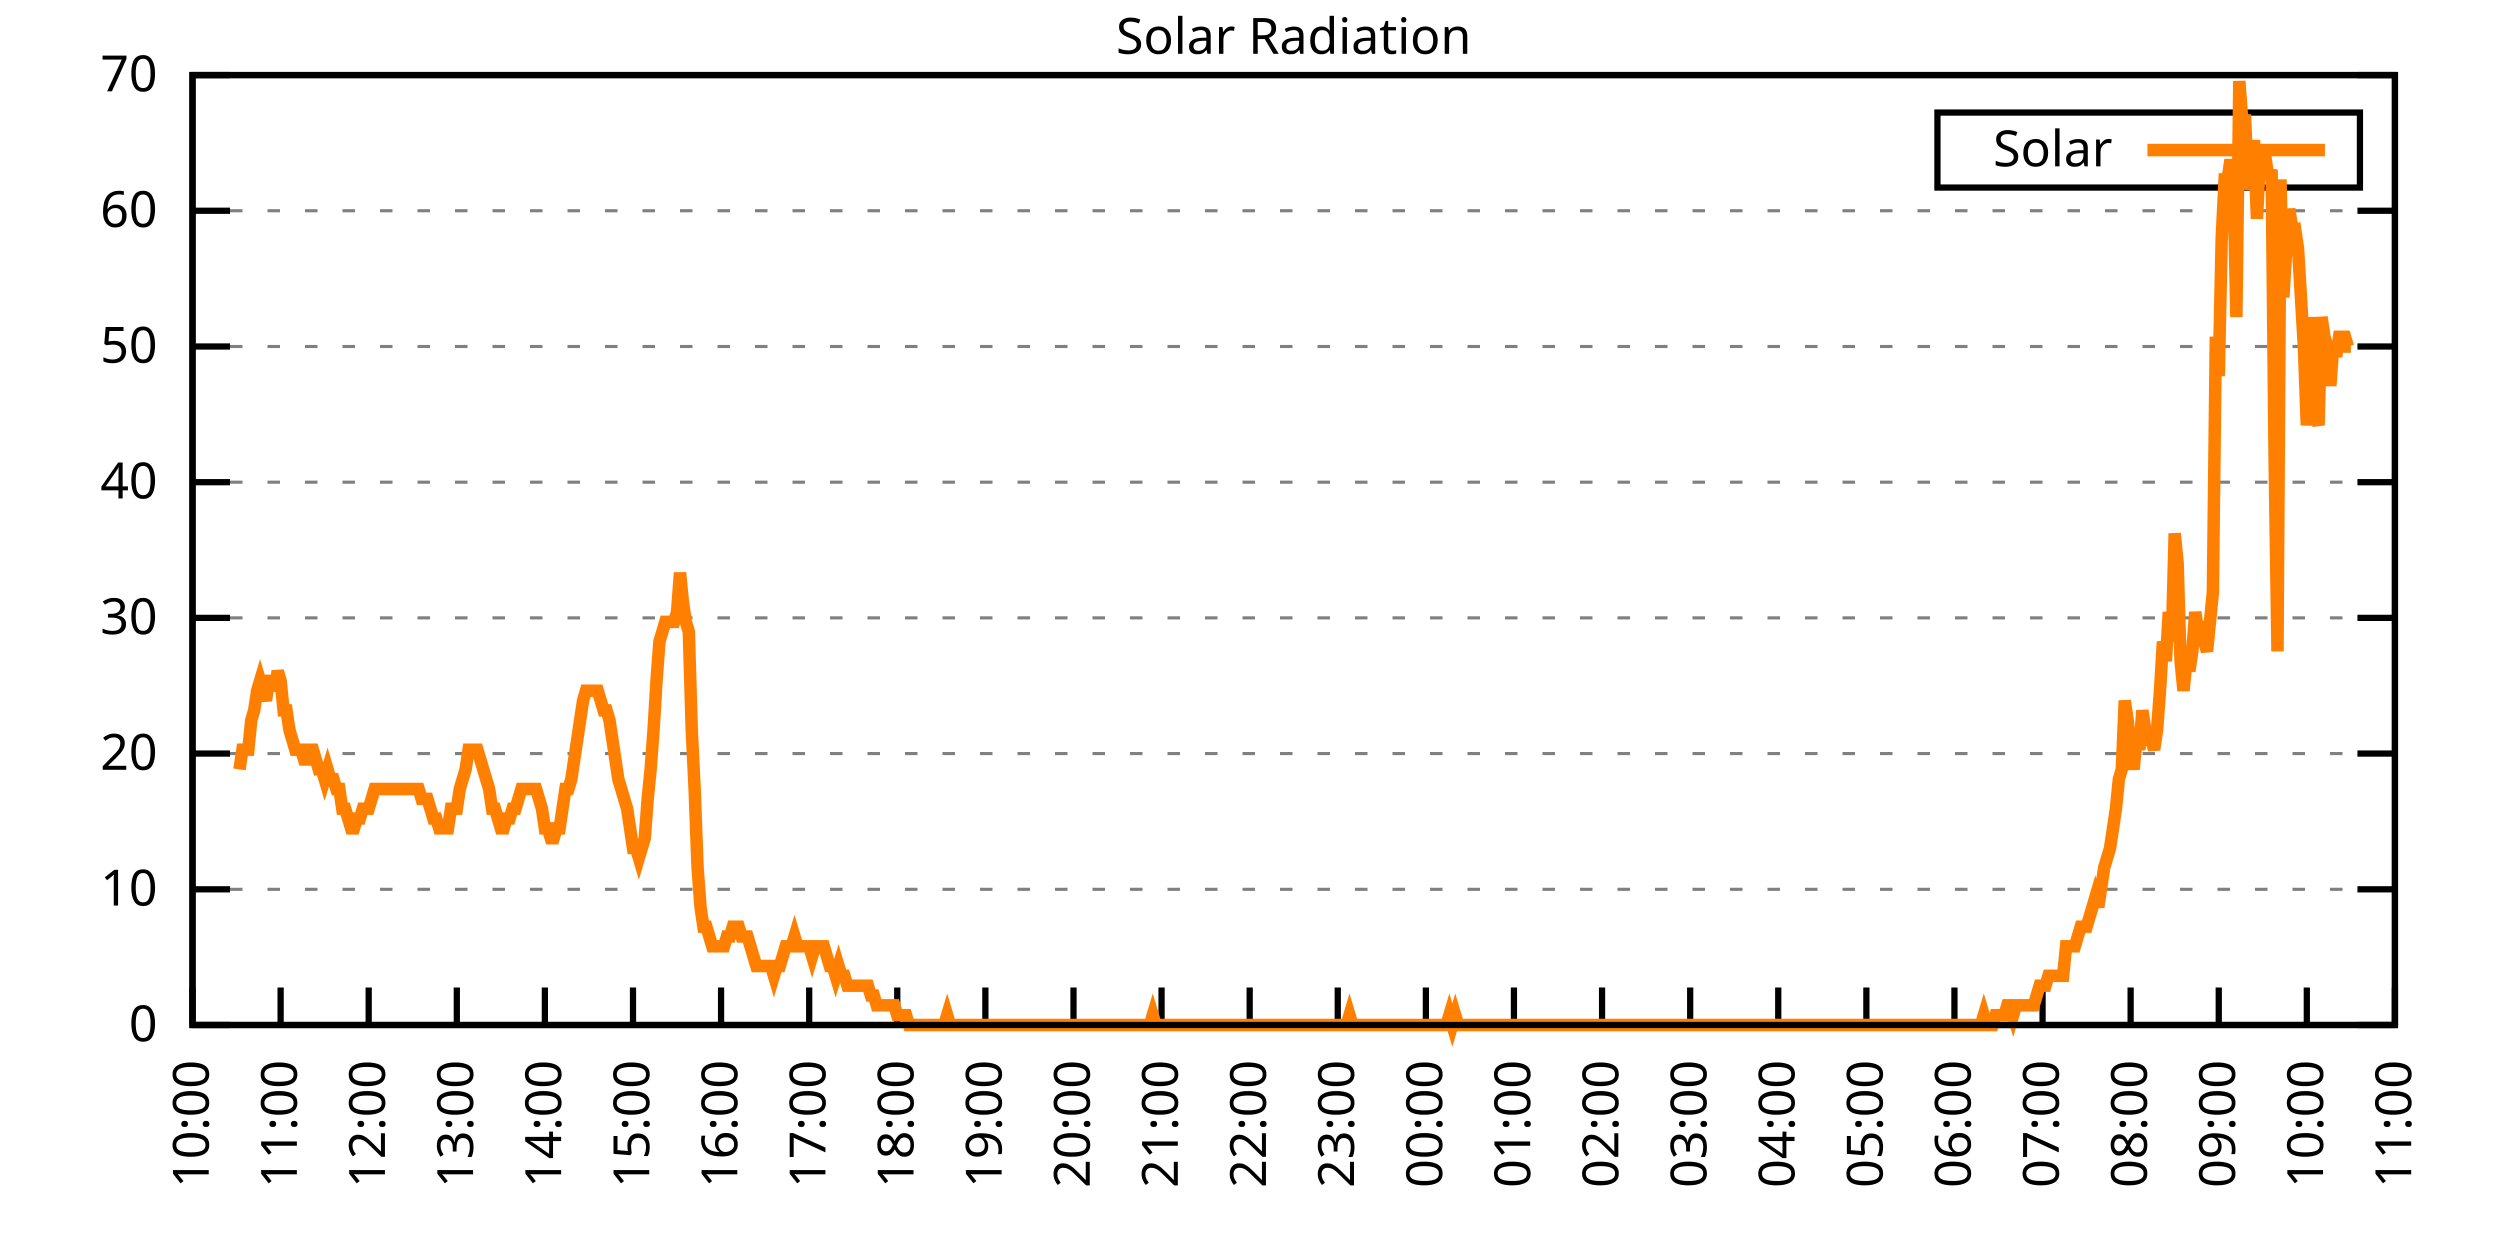
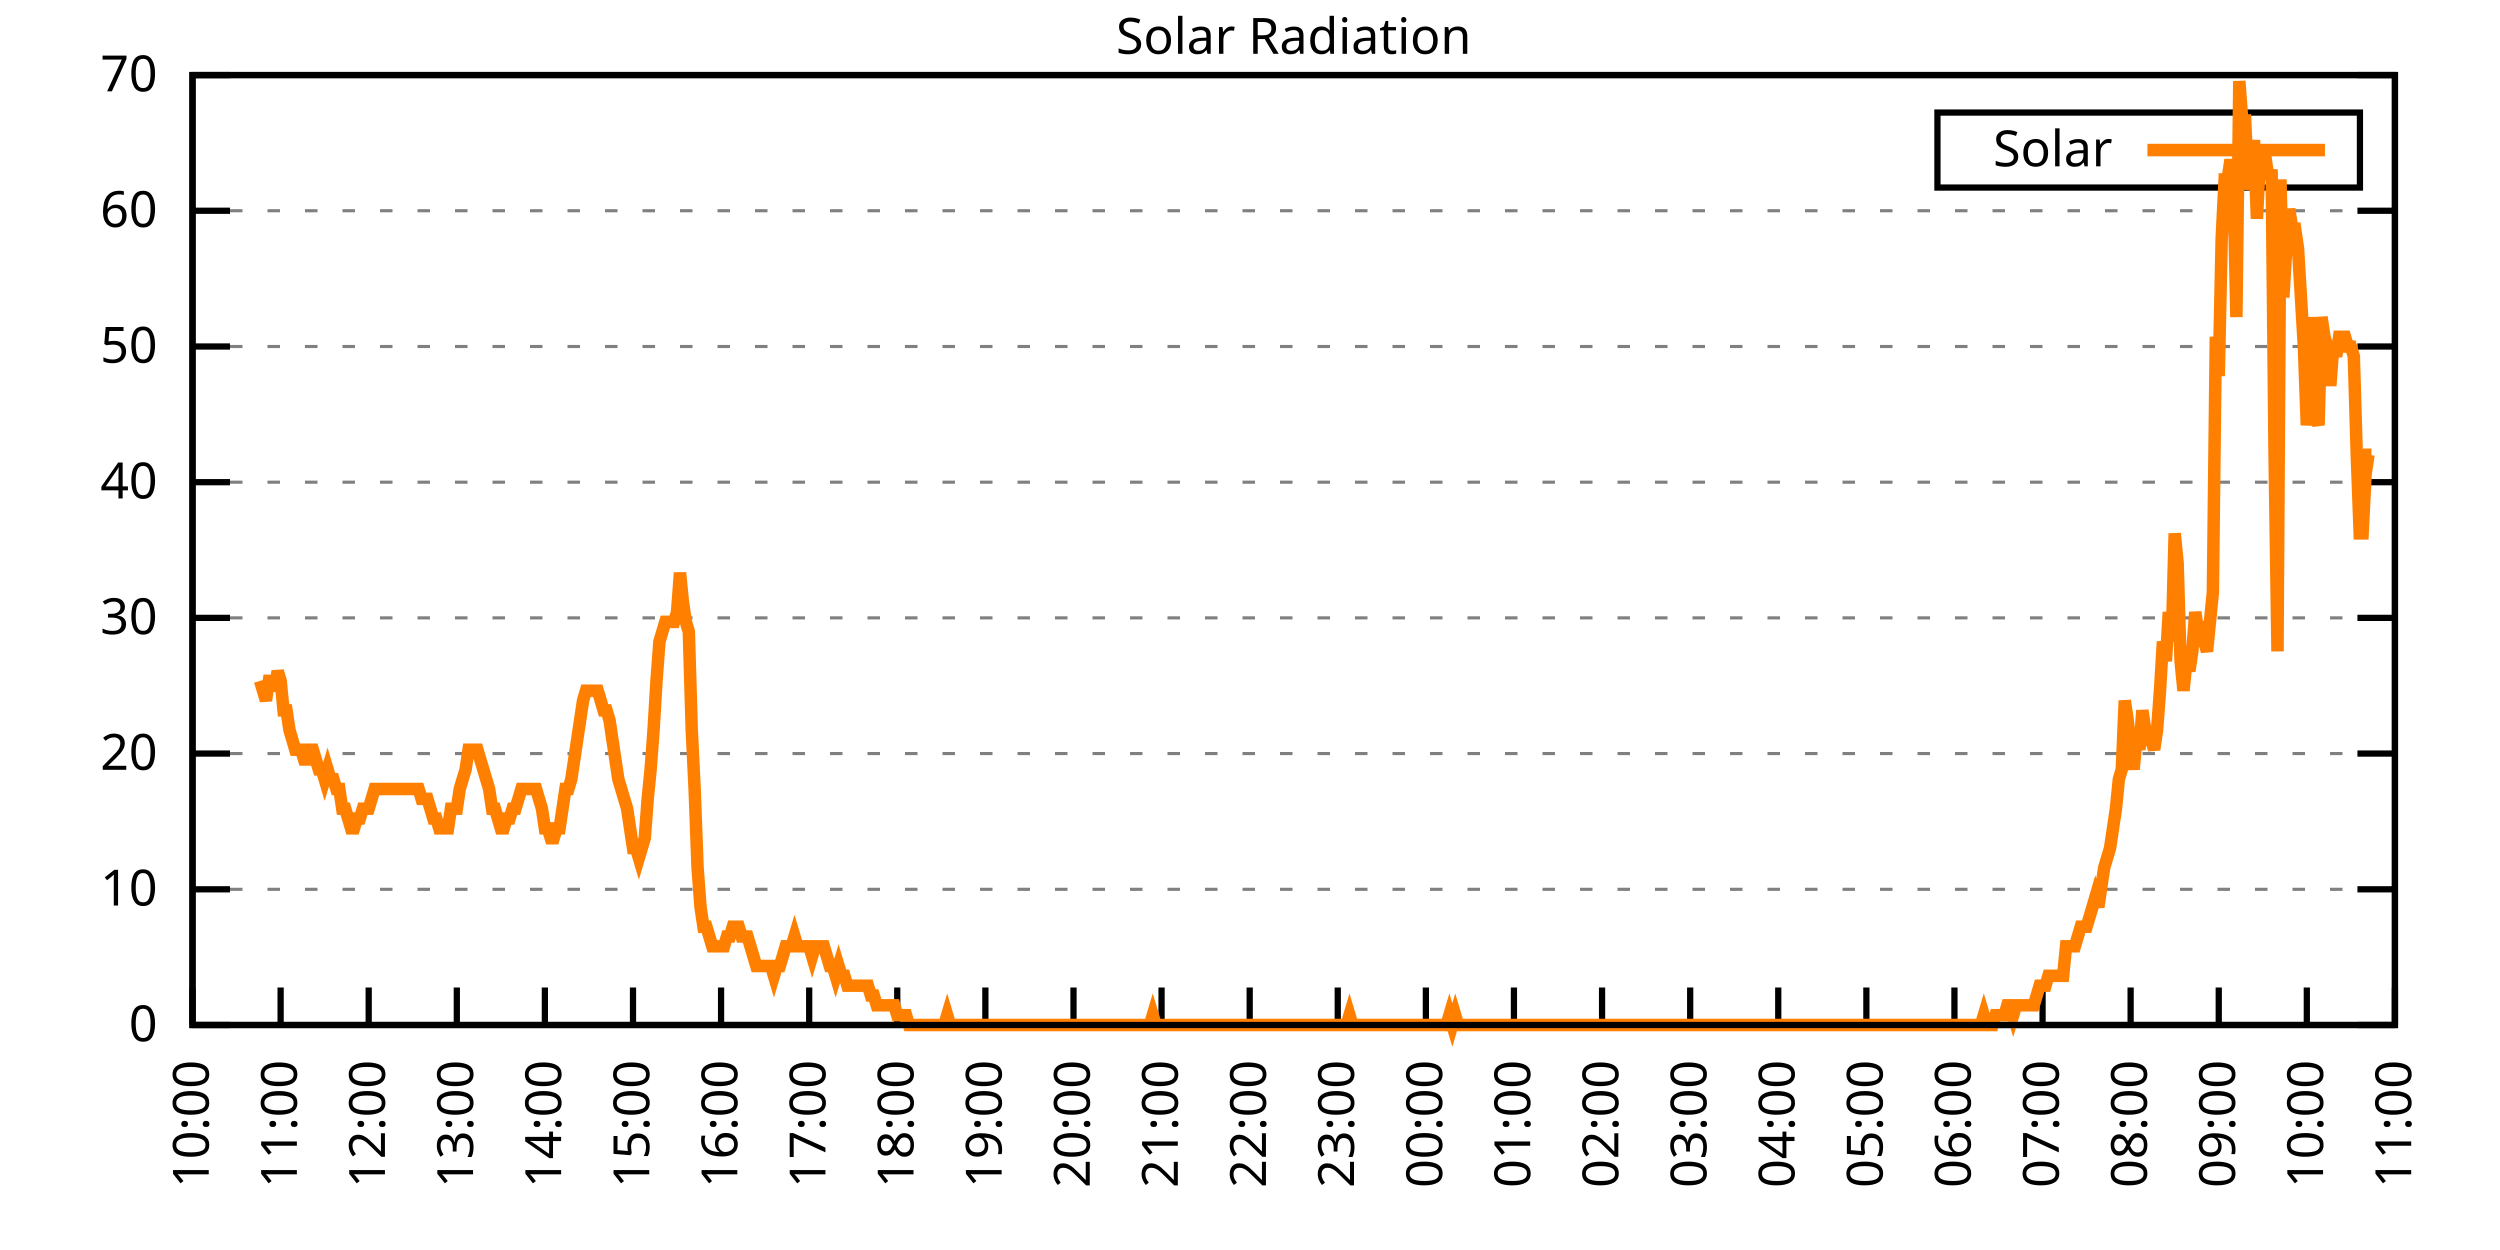
<svg xmlns="http://www.w3.org/2000/svg" xmlns:xlink="http://www.w3.org/1999/xlink" width="400" height="200" viewBox="0 0 400 200">
  <g id="gnuplot_canvas">
    <rect x="0" y="0" width="400" height="200" fill="none" />
    <defs>
      <circle id="gpDot" r="0.5" stroke-width="0.5" stroke="currentColor" />
      <path id="gpPt0" stroke-width="0.333" stroke="currentColor" d="M-1,0 h2 M0,-1 v2" />
      <path id="gpPt1" stroke-width="0.333" stroke="currentColor" d="M-1,-1 L1,1 M1,-1 L-1,1" />
      <path id="gpPt2" stroke-width="0.333" stroke="currentColor" d="M-1,0 L1,0 M0,-1 L0,1 M-1,-1 L1,1 M-1,1 L1,-1" />
      <rect id="gpPt3" stroke-width="0.333" stroke="currentColor" x="-1" y="-1" width="2" height="2" />
      <rect id="gpPt4" stroke-width="0.333" stroke="currentColor" fill="currentColor" x="-1" y="-1" width="2" height="2" />
      <circle id="gpPt5" stroke-width="0.333" stroke="currentColor" cx="0" cy="0" r="1" />
      <use xlink:href="#gpPt5" id="gpPt6" fill="currentColor" stroke="none" />
      <path id="gpPt7" stroke-width="0.333" stroke="currentColor" d="M0,-1.33 L-1.33,0.67 L1.33,0.67 z" />
      <use xlink:href="#gpPt7" id="gpPt8" fill="currentColor" stroke="none" />
      <use xlink:href="#gpPt7" id="gpPt9" stroke="currentColor" transform="rotate(180)" />
      <use xlink:href="#gpPt9" id="gpPt10" fill="currentColor" stroke="none" />
      <use xlink:href="#gpPt3" id="gpPt11" stroke="currentColor" transform="rotate(45)" />
      <use xlink:href="#gpPt11" id="gpPt12" fill="currentColor" stroke="none" />
      <path id="gpPt13" stroke-width="0.333" stroke="currentColor" d="M0,1.330 L1.265,0.411 L0.782,-1.067 L-0.782,-1.076 L-1.265,0.411 z" />
      <use xlink:href="#gpPt13" id="gpPt14" fill="currentColor" stroke="none" />
      <filter id="textbox" filterUnits="objectBoundingBox" x="0" y="0" height="1" width="1">
        <feFlood flood-color="white" flood-opacity="1" result="bgnd" />
        <feComposite in="SourceGraphic" in2="bgnd" operator="atop" />
      </filter>
      <filter id="greybox" filterUnits="objectBoundingBox" x="0" y="0" height="1" width="1">
        <feFlood flood-color="lightgrey" flood-opacity="1" result="grey" />
        <feComposite in="SourceGraphic" in2="grey" operator="atop" />
      </filter>
    </defs>
    <g fill="none" color="white" stroke="currentColor" stroke-width="1.00" stroke-linecap="butt" stroke-linejoin="miter">
</g>
    <g fill="none" color="black" stroke="currentColor" stroke-width="1.00" stroke-linecap="butt" stroke-linejoin="miter">
      <g stroke="none" shape-rendering="crispEdges">
        <polygon fill="rgb(255, 255, 255)" points="30.80,164.00 383.18,164.00 383.18,12.02 30.80,12.02 " />
      </g>
    </g>
    <g fill="none" color="black" stroke="currentColor" stroke-width="1.00" stroke-linecap="butt" stroke-linejoin="miter">
</g>
    <g fill="none" color="black" stroke="black" stroke-width="0.50" stroke-linecap="butt" stroke-linejoin="miter">
</g>
    <g fill="none" color="gray" stroke="currentColor" stroke-width="0.50" stroke-linecap="butt" stroke-linejoin="miter">
      <path stroke="gray" stroke-dasharray="2,4" class="gridline" d="M30.80,164.00 L383.19,164.00  " />
    </g>
    <g fill="none" color="gray" stroke="gray" stroke-width="1.00" stroke-linecap="butt" stroke-linejoin="miter">
</g>
    <g fill="none" color="black" stroke="currentColor" stroke-width="1.00" stroke-linecap="butt" stroke-linejoin="miter">
      <path stroke="black" d="M30.80,164.00 L36.80,164.00 M383.19,164.00 L377.19,164.00  " />
      <g transform="translate(25.20,166.60)" stroke="none" fill="black" font-family="Sans" font-size="8.00" text-anchor="end">
        <text>
          <tspan font-family="Sans"> 0</tspan>
        </text>
      </g>
    </g>
    <g fill="none" color="black" stroke="currentColor" stroke-width="1.00" stroke-linecap="butt" stroke-linejoin="miter">
</g>
    <g fill="none" color="black" stroke="black" stroke-width="0.50" stroke-linecap="butt" stroke-linejoin="miter">
</g>
    <g fill="none" color="gray" stroke="currentColor" stroke-width="0.50" stroke-linecap="butt" stroke-linejoin="miter">
      <path stroke="gray" stroke-dasharray="2,4" class="gridline" d="M30.80,142.29 L383.19,142.29  " />
    </g>
    <g fill="none" color="gray" stroke="gray" stroke-width="1.00" stroke-linecap="butt" stroke-linejoin="miter">
</g>
    <g fill="none" color="black" stroke="currentColor" stroke-width="1.00" stroke-linecap="butt" stroke-linejoin="miter">
      <path stroke="black" d="M30.80,142.29 L36.80,142.29 M383.19,142.29 L377.19,142.29  " />
      <g transform="translate(25.20,144.89)" stroke="none" fill="black" font-family="Sans" font-size="8.00" text-anchor="end">
        <text>
          <tspan font-family="Sans"> 10</tspan>
        </text>
      </g>
    </g>
    <g fill="none" color="black" stroke="currentColor" stroke-width="1.00" stroke-linecap="butt" stroke-linejoin="miter">
</g>
    <g fill="none" color="black" stroke="black" stroke-width="0.50" stroke-linecap="butt" stroke-linejoin="miter">
</g>
    <g fill="none" color="gray" stroke="currentColor" stroke-width="0.50" stroke-linecap="butt" stroke-linejoin="miter">
      <path stroke="gray" stroke-dasharray="2,4" class="gridline" d="M30.80,120.57 L383.19,120.57  " />
    </g>
    <g fill="none" color="gray" stroke="gray" stroke-width="1.00" stroke-linecap="butt" stroke-linejoin="miter">
</g>
    <g fill="none" color="black" stroke="currentColor" stroke-width="1.00" stroke-linecap="butt" stroke-linejoin="miter">
      <path stroke="black" d="M30.80,120.57 L36.80,120.57 M383.19,120.57 L377.19,120.57  " />
      <g transform="translate(25.20,123.17)" stroke="none" fill="black" font-family="Sans" font-size="8.00" text-anchor="end">
        <text>
          <tspan font-family="Sans"> 20</tspan>
        </text>
      </g>
    </g>
    <g fill="none" color="black" stroke="currentColor" stroke-width="1.00" stroke-linecap="butt" stroke-linejoin="miter">
</g>
    <g fill="none" color="black" stroke="black" stroke-width="0.50" stroke-linecap="butt" stroke-linejoin="miter">
</g>
    <g fill="none" color="gray" stroke="currentColor" stroke-width="0.50" stroke-linecap="butt" stroke-linejoin="miter">
      <path stroke="gray" stroke-dasharray="2,4" class="gridline" d="M30.80,98.86 L383.19,98.86  " />
    </g>
    <g fill="none" color="gray" stroke="gray" stroke-width="1.00" stroke-linecap="butt" stroke-linejoin="miter">
</g>
    <g fill="none" color="black" stroke="currentColor" stroke-width="1.00" stroke-linecap="butt" stroke-linejoin="miter">
      <path stroke="black" d="M30.80,98.86 L36.80,98.86 M383.19,98.86 L377.19,98.86  " />
      <g transform="translate(25.20,101.46)" stroke="none" fill="black" font-family="Sans" font-size="8.00" text-anchor="end">
        <text>
          <tspan font-family="Sans"> 30</tspan>
        </text>
      </g>
    </g>
    <g fill="none" color="black" stroke="currentColor" stroke-width="1.00" stroke-linecap="butt" stroke-linejoin="miter">
</g>
    <g fill="none" color="black" stroke="black" stroke-width="0.50" stroke-linecap="butt" stroke-linejoin="miter">
</g>
    <g fill="none" color="gray" stroke="currentColor" stroke-width="0.50" stroke-linecap="butt" stroke-linejoin="miter">
      <path stroke="gray" stroke-dasharray="2,4" class="gridline" d="M30.80,77.15 L383.19,77.15  " />
    </g>
    <g fill="none" color="gray" stroke="gray" stroke-width="1.00" stroke-linecap="butt" stroke-linejoin="miter">
</g>
    <g fill="none" color="black" stroke="currentColor" stroke-width="1.00" stroke-linecap="butt" stroke-linejoin="miter">
      <path stroke="black" d="M30.80,77.15 L36.80,77.15 M383.19,77.15 L377.19,77.15  " />
      <g transform="translate(25.20,79.75)" stroke="none" fill="black" font-family="Sans" font-size="8.00" text-anchor="end">
        <text>
          <tspan font-family="Sans"> 40</tspan>
        </text>
      </g>
    </g>
    <g fill="none" color="black" stroke="currentColor" stroke-width="1.00" stroke-linecap="butt" stroke-linejoin="miter">
</g>
    <g fill="none" color="black" stroke="black" stroke-width="0.50" stroke-linecap="butt" stroke-linejoin="miter">
</g>
    <g fill="none" color="gray" stroke="currentColor" stroke-width="0.50" stroke-linecap="butt" stroke-linejoin="miter">
      <path stroke="gray" stroke-dasharray="2,4" class="gridline" d="M30.80,55.44 L383.19,55.44  " />
    </g>
    <g fill="none" color="gray" stroke="gray" stroke-width="1.00" stroke-linecap="butt" stroke-linejoin="miter">
</g>
    <g fill="none" color="black" stroke="currentColor" stroke-width="1.00" stroke-linecap="butt" stroke-linejoin="miter">
      <path stroke="black" d="M30.80,55.44 L36.80,55.44 M383.19,55.44 L377.19,55.44  " />
      <g transform="translate(25.20,58.04)" stroke="none" fill="black" font-family="Sans" font-size="8.00" text-anchor="end">
        <text>
          <tspan font-family="Sans"> 50</tspan>
        </text>
      </g>
    </g>
    <g fill="none" color="black" stroke="currentColor" stroke-width="1.00" stroke-linecap="butt" stroke-linejoin="miter">
</g>
    <g fill="none" color="black" stroke="black" stroke-width="0.50" stroke-linecap="butt" stroke-linejoin="miter">
</g>
    <g fill="none" color="gray" stroke="currentColor" stroke-width="0.50" stroke-linecap="butt" stroke-linejoin="miter">
      <path stroke="gray" stroke-dasharray="2,4" class="gridline" d="M30.80,33.72 L383.19,33.72  " />
    </g>
    <g fill="none" color="gray" stroke="gray" stroke-width="1.00" stroke-linecap="butt" stroke-linejoin="miter">
</g>
    <g fill="none" color="black" stroke="currentColor" stroke-width="1.00" stroke-linecap="butt" stroke-linejoin="miter">
      <path stroke="black" d="M30.80,33.72 L36.80,33.72 M383.19,33.72 L377.19,33.72  " />
      <g transform="translate(25.20,36.32)" stroke="none" fill="black" font-family="Sans" font-size="8.00" text-anchor="end">
        <text>
          <tspan font-family="Sans"> 60</tspan>
        </text>
      </g>
    </g>
    <g fill="none" color="black" stroke="currentColor" stroke-width="1.00" stroke-linecap="butt" stroke-linejoin="miter">
</g>
    <g fill="none" color="black" stroke="black" stroke-width="0.50" stroke-linecap="butt" stroke-linejoin="miter">
</g>
    <g fill="none" color="gray" stroke="currentColor" stroke-width="0.50" stroke-linecap="butt" stroke-linejoin="miter">
      <path stroke="gray" stroke-dasharray="2,4" class="gridline" d="M30.80,12.01 L383.19,12.01  " />
    </g>
    <g fill="none" color="gray" stroke="gray" stroke-width="1.00" stroke-linecap="butt" stroke-linejoin="miter">
</g>
    <g fill="none" color="black" stroke="currentColor" stroke-width="1.00" stroke-linecap="butt" stroke-linejoin="miter">
      <path stroke="black" d="M30.80,12.01 L36.80,12.01 M383.19,12.01 L377.19,12.01  " />
      <g transform="translate(25.20,14.61)" stroke="none" fill="black" font-family="Sans" font-size="8.00" text-anchor="end">
        <text>
          <tspan font-family="Sans"> 70</tspan>
        </text>
      </g>
    </g>
    <g fill="none" color="black" stroke="currentColor" stroke-width="1.00" stroke-linecap="butt" stroke-linejoin="miter">
      <path stroke="black" d="M30.80,164.00 L30.80,158.00  " />
      <g transform="translate(33.40,169.60) rotate(270.00)" stroke="none" fill="black" font-family="Sans" font-size="8.00" text-anchor="end">
        <text>
          <tspan font-family="Sans">10:00</tspan>
        </text>
      </g>
    </g>
    <g fill="none" color="black" stroke="currentColor" stroke-width="1.00" stroke-linecap="butt" stroke-linejoin="miter">
      <path stroke="black" d="M44.90,164.00 L44.90,158.00  " />
      <g transform="translate(47.50,169.60) rotate(270.00)" stroke="none" fill="black" font-family="Sans" font-size="8.00" text-anchor="end">
        <text>
          <tspan font-family="Sans">11:00</tspan>
        </text>
      </g>
    </g>
    <g fill="none" color="black" stroke="currentColor" stroke-width="1.00" stroke-linecap="butt" stroke-linejoin="miter">
      <path stroke="black" d="M58.99,164.00 L58.99,158.00  " />
      <g transform="translate(61.59,169.60) rotate(270.00)" stroke="none" fill="black" font-family="Sans" font-size="8.00" text-anchor="end">
        <text>
          <tspan font-family="Sans">12:00</tspan>
        </text>
      </g>
    </g>
    <g fill="none" color="black" stroke="currentColor" stroke-width="1.00" stroke-linecap="butt" stroke-linejoin="miter">
      <path stroke="black" d="M73.09,164.00 L73.09,158.00  " />
      <g transform="translate(75.69,169.60) rotate(270.00)" stroke="none" fill="black" font-family="Sans" font-size="8.00" text-anchor="end">
        <text>
          <tspan font-family="Sans">13:00</tspan>
        </text>
      </g>
    </g>
    <g fill="none" color="black" stroke="currentColor" stroke-width="1.00" stroke-linecap="butt" stroke-linejoin="miter">
      <path stroke="black" d="M87.18,164.00 L87.18,158.00  " />
      <g transform="translate(89.78,169.60) rotate(270.00)" stroke="none" fill="black" font-family="Sans" font-size="8.00" text-anchor="end">
        <text>
          <tspan font-family="Sans">14:00</tspan>
        </text>
      </g>
    </g>
    <g fill="none" color="black" stroke="currentColor" stroke-width="1.00" stroke-linecap="butt" stroke-linejoin="miter">
      <path stroke="black" d="M101.28,164.00 L101.28,158.00  " />
      <g transform="translate(103.88,169.60) rotate(270.00)" stroke="none" fill="black" font-family="Sans" font-size="8.00" text-anchor="end">
        <text>
          <tspan font-family="Sans">15:00</tspan>
        </text>
      </g>
    </g>
    <g fill="none" color="black" stroke="currentColor" stroke-width="1.00" stroke-linecap="butt" stroke-linejoin="miter">
      <path stroke="black" d="M115.37,164.00 L115.37,158.00  " />
      <g transform="translate(117.97,169.60) rotate(270.00)" stroke="none" fill="black" font-family="Sans" font-size="8.00" text-anchor="end">
        <text>
          <tspan font-family="Sans">16:00</tspan>
        </text>
      </g>
    </g>
    <g fill="none" color="black" stroke="currentColor" stroke-width="1.00" stroke-linecap="butt" stroke-linejoin="miter">
      <path stroke="black" d="M129.47,164.00 L129.47,158.00  " />
      <g transform="translate(132.07,169.60) rotate(270.00)" stroke="none" fill="black" font-family="Sans" font-size="8.00" text-anchor="end">
        <text>
          <tspan font-family="Sans">17:00</tspan>
        </text>
      </g>
    </g>
    <g fill="none" color="black" stroke="currentColor" stroke-width="1.00" stroke-linecap="butt" stroke-linejoin="miter">
      <path stroke="black" d="M143.56,164.00 L143.56,158.00  " />
      <g transform="translate(146.16,169.60) rotate(270.00)" stroke="none" fill="black" font-family="Sans" font-size="8.00" text-anchor="end">
        <text>
          <tspan font-family="Sans">18:00</tspan>
        </text>
      </g>
    </g>
    <g fill="none" color="black" stroke="currentColor" stroke-width="1.00" stroke-linecap="butt" stroke-linejoin="miter">
      <path stroke="black" d="M157.66,164.00 L157.66,158.00  " />
      <g transform="translate(160.26,169.60) rotate(270.00)" stroke="none" fill="black" font-family="Sans" font-size="8.00" text-anchor="end">
        <text>
          <tspan font-family="Sans">19:00</tspan>
        </text>
      </g>
    </g>
    <g fill="none" color="black" stroke="currentColor" stroke-width="1.00" stroke-linecap="butt" stroke-linejoin="miter">
      <path stroke="black" d="M171.76,164.00 L171.76,158.00  " />
      <g transform="translate(174.36,169.60) rotate(270.00)" stroke="none" fill="black" font-family="Sans" font-size="8.00" text-anchor="end">
        <text>
          <tspan font-family="Sans">20:00</tspan>
        </text>
      </g>
    </g>
    <g fill="none" color="black" stroke="currentColor" stroke-width="1.00" stroke-linecap="butt" stroke-linejoin="miter">
      <path stroke="black" d="M185.85,164.00 L185.85,158.00  " />
      <g transform="translate(188.45,169.60) rotate(270.00)" stroke="none" fill="black" font-family="Sans" font-size="8.00" text-anchor="end">
        <text>
          <tspan font-family="Sans">21:00</tspan>
        </text>
      </g>
    </g>
    <g fill="none" color="black" stroke="currentColor" stroke-width="1.00" stroke-linecap="butt" stroke-linejoin="miter">
      <path stroke="black" d="M199.95,164.00 L199.95,158.00  " />
      <g transform="translate(202.55,169.60) rotate(270.00)" stroke="none" fill="black" font-family="Sans" font-size="8.00" text-anchor="end">
        <text>
          <tspan font-family="Sans">22:00</tspan>
        </text>
      </g>
    </g>
    <g fill="none" color="black" stroke="currentColor" stroke-width="1.00" stroke-linecap="butt" stroke-linejoin="miter">
      <path stroke="black" d="M214.04,164.00 L214.04,158.00  " />
      <g transform="translate(216.64,169.60) rotate(270.00)" stroke="none" fill="black" font-family="Sans" font-size="8.00" text-anchor="end">
        <text>
          <tspan font-family="Sans">23:00</tspan>
        </text>
      </g>
    </g>
    <g fill="none" color="black" stroke="currentColor" stroke-width="1.00" stroke-linecap="butt" stroke-linejoin="miter">
      <path stroke="black" d="M228.14,164.00 L228.14,158.00  " />
      <g transform="translate(230.74,169.60) rotate(270.00)" stroke="none" fill="black" font-family="Sans" font-size="8.00" text-anchor="end">
        <text>
          <tspan font-family="Sans">00:00</tspan>
        </text>
      </g>
    </g>
    <g fill="none" color="black" stroke="currentColor" stroke-width="1.00" stroke-linecap="butt" stroke-linejoin="miter">
      <path stroke="black" d="M242.23,164.00 L242.23,158.00  " />
      <g transform="translate(244.83,169.60) rotate(270.00)" stroke="none" fill="black" font-family="Sans" font-size="8.00" text-anchor="end">
        <text>
          <tspan font-family="Sans">01:00</tspan>
        </text>
      </g>
    </g>
    <g fill="none" color="black" stroke="currentColor" stroke-width="1.00" stroke-linecap="butt" stroke-linejoin="miter">
      <path stroke="black" d="M256.33,164.00 L256.33,158.00  " />
      <g transform="translate(258.93,169.60) rotate(270.00)" stroke="none" fill="black" font-family="Sans" font-size="8.00" text-anchor="end">
        <text>
          <tspan font-family="Sans">02:00</tspan>
        </text>
      </g>
    </g>
    <g fill="none" color="black" stroke="currentColor" stroke-width="1.00" stroke-linecap="butt" stroke-linejoin="miter">
      <path stroke="black" d="M270.43,164.00 L270.43,158.00  " />
      <g transform="translate(273.03,169.60) rotate(270.00)" stroke="none" fill="black" font-family="Sans" font-size="8.00" text-anchor="end">
        <text>
          <tspan font-family="Sans">03:00</tspan>
        </text>
      </g>
    </g>
    <g fill="none" color="black" stroke="currentColor" stroke-width="1.00" stroke-linecap="butt" stroke-linejoin="miter">
      <path stroke="black" d="M284.52,164.00 L284.52,158.00  " />
      <g transform="translate(287.12,169.60) rotate(270.00)" stroke="none" fill="black" font-family="Sans" font-size="8.00" text-anchor="end">
        <text>
          <tspan font-family="Sans">04:00</tspan>
        </text>
      </g>
    </g>
    <g fill="none" color="black" stroke="currentColor" stroke-width="1.00" stroke-linecap="butt" stroke-linejoin="miter">
      <path stroke="black" d="M298.62,164.00 L298.62,158.00  " />
      <g transform="translate(301.22,169.60) rotate(270.00)" stroke="none" fill="black" font-family="Sans" font-size="8.00" text-anchor="end">
        <text>
          <tspan font-family="Sans">05:00</tspan>
        </text>
      </g>
    </g>
    <g fill="none" color="black" stroke="currentColor" stroke-width="1.00" stroke-linecap="butt" stroke-linejoin="miter">
      <path stroke="black" d="M312.71,164.00 L312.71,158.00  " />
      <g transform="translate(315.31,169.60) rotate(270.00)" stroke="none" fill="black" font-family="Sans" font-size="8.00" text-anchor="end">
        <text>
          <tspan font-family="Sans">06:00</tspan>
        </text>
      </g>
    </g>
    <g fill="none" color="black" stroke="currentColor" stroke-width="1.00" stroke-linecap="butt" stroke-linejoin="miter">
      <path stroke="black" d="M326.81,164.00 L326.81,158.00  " />
      <g transform="translate(329.41,169.60) rotate(270.00)" stroke="none" fill="black" font-family="Sans" font-size="8.00" text-anchor="end">
        <text>
          <tspan font-family="Sans">07:00</tspan>
        </text>
      </g>
    </g>
    <g fill="none" color="black" stroke="currentColor" stroke-width="1.00" stroke-linecap="butt" stroke-linejoin="miter">
      <path stroke="black" d="M340.90,164.00 L340.90,158.00  " />
      <g transform="translate(343.50,169.60) rotate(270.00)" stroke="none" fill="black" font-family="Sans" font-size="8.00" text-anchor="end">
        <text>
          <tspan font-family="Sans">08:00</tspan>
        </text>
      </g>
    </g>
    <g fill="none" color="black" stroke="currentColor" stroke-width="1.00" stroke-linecap="butt" stroke-linejoin="miter">
      <path stroke="black" d="M355.00,164.00 L355.00,158.00  " />
      <g transform="translate(357.60,169.60) rotate(270.00)" stroke="none" fill="black" font-family="Sans" font-size="8.00" text-anchor="end">
        <text>
          <tspan font-family="Sans">09:00</tspan>
        </text>
      </g>
    </g>
    <g fill="none" color="black" stroke="currentColor" stroke-width="1.00" stroke-linecap="butt" stroke-linejoin="miter">
      <path stroke="black" d="M369.09,164.00 L369.09,158.00  " />
      <g transform="translate(371.69,169.60) rotate(270.00)" stroke="none" fill="black" font-family="Sans" font-size="8.00" text-anchor="end">
        <text>
          <tspan font-family="Sans">10:00</tspan>
        </text>
      </g>
    </g>
    <g fill="none" color="black" stroke="currentColor" stroke-width="1.00" stroke-linecap="butt" stroke-linejoin="miter">
      <path stroke="black" d="M383.19,164.00 L383.19,158.00  " />
      <g transform="translate(385.79,169.60) rotate(270.00)" stroke="none" fill="black" font-family="Sans" font-size="8.00" text-anchor="end">
        <text>
          <tspan font-family="Sans">11:00</tspan>
        </text>
      </g>
    </g>
    <g fill="none" color="black" stroke="currentColor" stroke-width="1.00" stroke-linecap="butt" stroke-linejoin="miter">
</g>
    <g fill="none" color="black" stroke="currentColor" stroke-width="1.00" stroke-linecap="butt" stroke-linejoin="miter">
      <path stroke="black" d="M30.80,12.01 L30.80,164.00 L383.19,164.00 L383.19,12.01 L30.80,12.01 Z  " />
    </g>
    <g fill="none" color="black" stroke="currentColor" stroke-width="1.00" stroke-linecap="butt" stroke-linejoin="miter">
</g>
    <g fill="none" color="black" stroke="currentColor" stroke-width="1.00" stroke-linecap="butt" stroke-linejoin="miter">
      <path stroke="black" d="M309.99,30.01 L309.99,18.01 L377.59,18.01 L377.59,30.01 L309.99,30.01 Z  " />
    </g>
    <g id="Solar_Radiation_plot_1">
      <g fill="none" color="white" stroke="black" stroke-width="2.00" stroke-linecap="butt" stroke-linejoin="miter">
</g>
      <g fill="none" color="black" stroke="currentColor" stroke-width="2.00" stroke-linecap="butt" stroke-linejoin="miter">
        <g transform="translate(337.99,26.61)" stroke="none" fill="black" font-family="Sans" font-size="8.00" text-anchor="end">
          <text>
            <tspan font-family="Sans">Solar</tspan>
          </text>
        </g>
      </g>
      <g fill="none" color="black" stroke="currentColor" stroke-width="2.00" stroke-linecap="butt" stroke-linejoin="miter">
-         <path stroke="rgb(255, 127,   0)" d="M343.59,24.01 L371.99,24.01 M38.32,123.10 L38.79,119.95 L39.26,119.95 L39.73,119.95 L40.20,115.23 L40.67,113.66   L41.14,110.51 L41.61,108.94 L42.08,110.51 L42.55,112.09 L43.02,108.94 L43.49,108.94 L43.96,110.51 L44.43,107.37   L44.90,108.94 L45.37,113.66 L45.84,113.66 L46.31,116.80 L46.78,118.38 L47.24,119.95 L47.71,119.95 L48.18,119.95   L48.65,121.52 L49.12,121.52 L49.59,119.95 L50.06,119.95 L50.53,121.52 L51.00,123.10 L51.47,123.10 L51.94,124.67   L52.41,123.10 L52.88,124.67 L53.35,124.67 L53.82,126.24 L54.29,126.24 L54.76,129.39 L55.23,129.39 L55.70,130.96   L56.17,132.54 L56.64,132.54 L57.11,130.96 L57.58,130.96 L58.05,129.39 L58.52,129.39 L58.99,129.39 L59.46,127.82   L59.93,126.24 L60.40,126.24 L60.87,126.24 L61.34,126.24 L61.81,126.24 L62.28,126.24 L62.75,126.24 L63.22,126.24   L63.69,126.24 L64.16,126.24 L64.63,126.24 L65.10,126.24 L65.57,126.24 L66.04,126.24 L66.51,126.24 L66.98,126.24   L67.45,127.82 L67.92,127.82 L68.39,127.82 L68.86,129.39 L69.33,130.96 L69.80,130.96 L70.27,132.54 L70.74,132.54   L71.21,132.54 L71.68,132.54 L72.15,129.39 L72.62,129.39 L73.09,129.39 L73.56,126.24 L74.03,124.67 L74.50,123.10   L74.97,119.95 L75.44,119.95 L75.91,119.95 L76.38,119.95 L76.85,121.52 L77.32,123.10 L77.79,124.67 L78.26,126.24   L78.73,129.39 L79.19,129.39 L79.66,130.96 L80.13,132.54 L80.60,132.54 L81.07,130.96 L81.54,130.96 L82.01,129.39   L82.48,129.39 L82.95,127.82 L83.42,126.24 L83.89,126.24 L84.36,126.24 L84.83,126.24 L85.30,126.24 L85.77,126.24   L86.24,127.82 L86.71,129.39 L87.18,132.54 L87.65,132.54 L88.12,134.11 L88.59,134.11 L89.06,132.54 L89.53,132.54   L90.00,129.39 L90.47,126.24 L90.94,126.24 L91.41,124.67 L91.88,121.52 L92.35,118.38 L92.82,115.23 L93.29,112.09   L93.76,110.51 L94.23,110.51 L94.70,110.51 L95.17,110.51 L95.64,110.51 L96.11,112.09 L96.58,113.66 L97.05,113.66   L97.52,115.23 L97.99,118.38 L98.46,121.52 L98.93,124.67 L99.40,126.24 L99.87,127.82 L100.34,129.39 L100.81,132.54   L101.28,135.68 L101.75,135.68 L102.22,137.26 L102.69,135.68 L103.16,134.11 L103.63,127.82 L104.10,123.10 L104.57,116.80   L105.04,108.94 L105.51,102.65 L105.98,101.07 L106.45,99.50 L106.92,99.50 L107.39,99.50 L107.86,99.50 L108.33,97.93   L108.80,91.63 L109.27,96.35 L109.74,99.50 L110.21,101.07 L110.68,116.80 L111.14,126.24 L111.61,138.83 L112.08,145.12   L112.55,148.27 L113.02,148.27 L113.49,149.84 L113.96,151.41 L114.43,151.41 L114.90,151.41 L115.37,151.41 L115.84,151.41   L116.31,149.84 L116.78,149.84 L117.25,148.27 L117.72,148.27 L118.19,148.27 L118.66,149.84 L119.13,149.84 L119.60,149.84   L120.07,151.41 L120.54,152.99 L121.01,154.56 L121.48,154.56 L121.95,154.56 L122.42,154.56 L122.89,154.56 L123.36,154.56   L123.83,156.13 L124.30,154.56 L124.77,154.56 L125.24,152.99 L125.71,151.41 L126.18,151.41 L126.65,151.41 L127.12,149.84   L127.59,151.41 L128.06,151.41 L128.53,151.41 L129.00,151.41 L129.47,151.41 L129.94,152.99 L130.41,151.41 L130.88,151.41   L131.35,151.41 L131.82,151.41 L132.29,152.99 L132.76,154.56 L133.23,154.56 L133.70,156.13 L134.17,154.56 L134.64,156.13   L135.11,156.13 L135.58,157.71 L136.05,157.71 L136.52,157.71 L136.99,157.71 L137.46,157.71 L137.93,157.71 L138.40,157.71   L138.87,157.71 L139.34,159.28 L139.81,159.28 L140.28,160.85 L140.75,160.85 L141.22,160.85 L141.69,160.85 L142.16,160.85   L142.63,160.85 L143.09,160.85 L143.56,162.43 L144.03,162.43 L144.50,162.43 L144.97,162.43 L145.44,164.00 L145.91,164.00   L146.38,164.00 L146.85,164.00 L147.32,164.00 L147.79,164.00 L148.26,164.00 L148.73,164.00 L149.20,164.00 L149.67,164.00   L150.14,164.00 L150.61,164.00 L151.08,164.00 L151.55,162.43 L152.02,164.00 L152.49,164.00 L152.96,164.00 L153.43,164.00   L153.90,164.00 L154.37,164.00 L154.84,164.00 L155.31,164.00 L155.78,164.00 L156.25,164.00 L156.72,164.00 L157.19,164.00   L157.66,164.00 L158.13,164.00 L158.60,164.00 L159.07,164.00 L159.54,164.00 L160.01,164.00 L160.48,164.00 L160.95,164.00   L161.42,164.00 L161.89,164.00 L162.36,164.00 L162.83,164.00 L163.30,164.00 L163.77,164.00 L164.24,164.00 L164.71,164.00   L165.18,164.00 L165.65,164.00 L166.12,164.00 L166.59,164.00 L167.06,164.00 L167.53,164.00 L168.00,164.00 L168.47,164.00   L168.94,164.00 L169.41,164.00 L169.88,164.00 L170.35,164.00 L170.82,164.00 L171.29,164.00 L171.76,164.00 L172.23,164.00   L172.70,164.00 L173.17,164.00 L173.64,164.00 L174.11,164.00 L174.58,164.00 L175.04,164.00 L175.51,164.00 L175.98,164.00   L176.45,164.00 L176.92,164.00 L177.39,164.00 L177.86,164.00 L178.33,164.00 L178.80,164.00 L179.27,164.00 L179.74,164.00   L180.21,164.00 L180.68,164.00 L181.15,164.00 L181.62,164.00 L182.09,164.00 L182.56,164.00 L183.03,164.00 L183.50,164.00   L183.97,164.00 L184.44,162.43 L184.91,164.00 L185.38,164.00 L185.85,164.00 L186.32,164.00 L186.79,164.00 L187.26,164.00   L187.73,164.00 L188.20,164.00 L188.67,164.00 L189.14,164.00 L189.61,164.00 L190.08,164.00 L190.55,164.00 L191.02,164.00   L191.49,164.00 L191.96,164.00 L192.43,164.00 L192.90,164.00 L193.37,164.00 L193.84,164.00 L194.31,164.00 L194.78,164.00   L195.25,164.00 L195.72,164.00 L196.19,164.00 L196.66,164.00 L197.13,164.00 L197.60,164.00 L198.07,164.00 L198.54,164.00   L199.01,164.00 L199.48,164.00 L199.95,164.00 L200.42,164.00 L200.89,164.00 L201.36,164.00 L201.83,164.00 L202.30,164.00   L202.77,164.00 L203.24,164.00 L203.71,164.00 L204.18,164.00 L204.65,164.00 L205.12,164.00 L205.59,164.00 L206.06,164.00   L206.53,164.00 L207.00,164.00 L207.46,164.00 L207.93,164.00 L208.40,164.00 L208.87,164.00 L209.34,164.00 L209.81,164.00   L210.28,164.00 L210.75,164.00 L211.22,164.00 L211.69,164.00 L212.16,164.00 L212.63,164.00 L213.10,164.00 L213.57,164.00   L214.04,164.00 L214.51,164.00 L214.98,164.00 L215.45,164.00 L215.92,162.43 L216.39,164.00 L216.86,164.00 L217.33,164.00   L217.80,164.00 L218.27,164.00 L218.74,164.00 L219.21,164.00 L219.68,164.00 L220.15,164.00 L220.62,164.00 L221.09,164.00   L221.56,164.00 L222.03,164.00 L222.50,164.00 L222.97,164.00 L223.44,164.00 L223.91,164.00 L224.38,164.00 L224.85,164.00   L225.32,164.00 L225.79,164.00 L226.26,164.00 L226.73,164.00 L227.20,164.00 L227.67,164.00 L228.14,164.00 L228.61,164.00   L229.08,164.00 L229.55,164.00 L230.02,164.00 L230.49,164.00 L230.96,164.00 L231.43,164.00 L231.90,162.43 L232.37,164.00   L232.84,162.43 L233.31,164.00 L233.78,164.00 L234.25,164.00 L234.72,164.00 L235.19,164.00 L235.66,164.00 L236.13,164.00   L236.60,164.00 L237.07,164.00 L237.54,164.00 L238.01,164.00 L238.48,164.00 L238.95,164.00 L239.41,164.00 L239.88,164.00   L240.35,164.00 L240.82,164.00 L241.29,164.00 L241.76,164.00 L242.23,164.00 L242.70,164.00 L243.17,164.00 L243.64,164.00   L244.11,164.00 L244.58,164.00 L245.05,164.00 L245.52,164.00 L245.99,164.00 L246.46,164.00 L246.93,164.00 L247.40,164.00   L247.87,164.00 L248.34,164.00 L248.81,164.00 L249.28,164.00 L249.75,164.00 L250.22,164.00 L250.69,164.00 L251.16,164.00   L251.63,164.00 L252.10,164.00 L252.57,164.00 L253.04,164.00 L253.51,164.00 L253.98,164.00 L254.45,164.00 L254.92,164.00   L255.39,164.00 L255.86,164.00 L256.33,164.00 L256.80,164.00 L257.27,164.00 L257.74,164.00 L258.21,164.00 L258.68,164.00   L259.15,164.00 L259.62,164.00 L260.09,164.00 L260.56,164.00 L261.03,164.00 L261.50,164.00 L261.97,164.00 L262.44,164.00   L262.91,164.00 L263.38,164.00 L263.85,164.00 L264.32,164.00 L264.79,164.00 L265.26,164.00 L265.73,164.00 L266.20,164.00   L266.67,164.00 L267.14,164.00 L267.61,164.00 L268.08,164.00 L268.55,164.00 L269.02,164.00 L269.49,164.00 L269.96,164.00   L270.43,164.00 L270.90,164.00 L271.36,164.00 L271.83,164.00 L272.30,164.00 L272.77,164.00 L273.24,164.00 L273.71,164.00   L274.18,164.00 L274.65,164.00 L275.12,164.00 L275.59,164.00 L276.06,164.00 L276.53,164.00 L277.00,164.00 L277.47,164.00   L277.94,164.00 L278.41,164.00 L278.88,164.00 L279.35,164.00 L279.82,164.00 L280.29,164.00 L280.76,164.00 L281.23,164.00   L281.70,164.00 L282.17,164.00 L282.64,164.00 L283.11,164.00 L283.58,164.00 L284.05,164.00 L284.52,164.00 L284.99,164.00   L285.46,164.00 L285.93,164.00 L286.40,164.00 L286.87,164.00 L287.34,164.00 L287.81,164.00 L288.28,164.00 L288.75,164.00   L289.22,164.00 L289.69,164.00 L290.16,164.00 L290.63,164.00 L291.10,164.00 L291.57,164.00 L292.04,164.00 L292.51,164.00   L292.98,164.00 L293.45,164.00 L293.92,164.00 L294.39,164.00 L294.86,164.00 L295.33,164.00 L295.80,164.00 L296.27,164.00   L296.74,164.00 L297.21,164.00 L297.68,164.00 L298.15,164.00 L298.62,164.00 L299.09,164.00 L299.56,164.00 L300.03,164.00   L300.50,164.00 L300.97,164.00 L301.44,164.00 L301.91,164.00 L302.38,164.00 L302.85,164.00 L303.31,164.00 L303.78,164.00   L304.25,164.00 L304.72,164.00 L305.19,164.00 L305.66,164.00 L306.13,164.00 L306.60,164.00 L307.07,164.00 L307.54,164.00   L308.01,164.00 L308.48,164.00 L308.95,164.00 L309.42,164.00 L309.89,164.00 L310.36,164.00 L310.83,164.00 L311.30,164.00   L311.77,164.00 L312.24,164.00 L312.71,164.00 L313.18,164.00 L313.65,164.00 L314.12,164.00 L314.59,164.00 L315.06,164.00   L315.53,164.00 L316.00,164.00 L316.47,164.00 L316.94,164.00 L317.41,162.43 L317.88,164.00 L318.35,164.00 L318.82,164.00   L319.29,162.43 L319.76,162.43 L320.23,162.43 L320.70,162.43 L321.17,160.85 L321.64,160.85 L322.11,162.43 L322.58,160.85   L323.05,160.85 L323.52,160.85 L323.99,160.85 L324.46,160.85 L324.93,160.85 L325.40,160.85 L325.87,159.28 L326.34,157.71   L326.81,157.71 L327.28,157.71 L327.75,156.13 L328.22,156.13 L328.69,156.13 L329.16,156.13 L329.63,156.13 L330.10,156.13   L330.57,151.41 L331.04,151.41 L331.51,151.41 L331.98,151.41 L332.45,149.84 L332.92,148.27 L333.39,148.27 L333.86,148.27   L334.33,146.70 L334.80,145.12 L335.26,143.55 L335.73,145.12 L336.20,141.98 L336.67,138.83 L337.14,137.26 L337.61,135.68   L338.08,132.54 L338.55,129.39 L339.02,124.67 L339.49,123.10 L339.96,112.09 L340.43,115.23 L340.90,119.95 L341.37,123.10   L341.84,118.38 L342.31,119.95 L342.78,113.66 L343.25,116.80 L343.72,118.38 L344.19,118.38 L344.66,119.95 L345.13,116.80   L345.60,110.51 L346.07,102.65 L346.54,105.79 L347.01,97.93 L347.48,102.65 L347.95,85.34 L348.42,90.06 L348.89,105.79   L349.36,110.51 L349.83,105.79 L350.30,107.37 L350.77,104.22 L351.24,97.93 L351.71,101.07 L352.18,99.50 L352.65,102.65   L353.12,104.22 L353.59,99.50 L354.06,94.78 L354.53,53.88 L355.00,60.17 L355.47,38.15 L355.94,28.71 L356.41,28.71   L356.88,25.56 L357.35,28.71 L357.82,50.73 L358.29,12.97 L358.76,19.27 L359.23,19.27 L359.70,30.28 L360.17,28.71   L360.64,22.41 L361.11,35.00 L361.58,25.56 L362.05,25.56 L362.52,25.56 L362.99,28.71 L363.46,27.13 L363.93,72.76   L364.40,104.22 L364.87,28.71 L365.34,47.58 L365.81,39.72 L366.28,33.43 L366.75,36.57 L367.21,36.57 L367.68,39.72   L368.15,47.58 L368.62,55.45 L369.09,68.04 L369.56,63.32 L370.03,50.73 L370.50,66.46 L370.97,68.04 L371.44,50.73   L371.91,53.88 L372.38,55.45 L372.85,61.74 L373.32,55.45 L373.79,57.02 L374.26,53.88 L374.73,53.88 L375.20,53.88   L375.67,55.45 L376.14,55.45  " />
+         <path stroke="rgb(255, 127,   0)" d="M343.59,24.01 L371.99,24.01 M41.61,108.94 L42.08,110.51 L42.55,112.09 L43.02,108.94 L43.49,108.94 L43.96,110.51   L44.43,107.37 L44.90,108.94 L45.37,113.66 L45.84,113.66 L46.31,116.80 L46.78,118.38 L47.24,119.95 L47.71,119.95   L48.18,119.95 L48.65,121.52 L49.12,121.52 L49.59,119.95 L50.06,119.95 L50.53,121.52 L51.00,123.10 L51.47,123.10   L51.94,124.67 L52.41,123.10 L52.88,124.67 L53.35,124.67 L53.82,126.24 L54.29,126.24 L54.76,129.39 L55.23,129.39   L55.70,130.96 L56.17,132.54 L56.64,132.54 L57.11,130.96 L57.58,130.96 L58.05,129.39 L58.52,129.39 L58.99,129.39   L59.46,127.82 L59.93,126.24 L60.40,126.24 L60.87,126.24 L61.34,126.24 L61.81,126.24 L62.28,126.24 L62.75,126.24   L63.22,126.24 L63.69,126.24 L64.16,126.24 L64.63,126.24 L65.10,126.24 L65.57,126.24 L66.04,126.24 L66.51,126.24   L66.98,126.24 L67.45,127.82 L67.92,127.82 L68.39,127.82 L68.86,129.39 L69.33,130.96 L69.80,130.96 L70.27,132.54   L70.74,132.54 L71.21,132.54 L71.68,132.54 L72.15,129.39 L72.62,129.39 L73.09,129.39 L73.56,126.24 L74.03,124.67   L74.50,123.10 L74.97,119.95 L75.44,119.95 L75.91,119.95 L76.38,119.95 L76.85,121.52 L77.32,123.10 L77.79,124.67   L78.26,126.24 L78.73,129.39 L79.19,129.39 L79.66,130.96 L80.13,132.54 L80.60,132.54 L81.07,130.96 L81.54,130.96   L82.01,129.39 L82.48,129.39 L82.95,127.82 L83.42,126.24 L83.89,126.24 L84.36,126.24 L84.83,126.24 L85.30,126.24   L85.77,126.24 L86.24,127.82 L86.71,129.39 L87.18,132.54 L87.65,132.54 L88.12,134.11 L88.59,134.11 L89.06,132.54   L89.53,132.54 L90.00,129.39 L90.47,126.24 L90.94,126.24 L91.41,124.67 L91.88,121.52 L92.35,118.38 L92.82,115.23   L93.29,112.09 L93.76,110.51 L94.23,110.51 L94.70,110.51 L95.17,110.51 L95.64,110.51 L96.11,112.09 L96.58,113.66   L97.05,113.66 L97.52,115.23 L97.99,118.38 L98.46,121.52 L98.93,124.67 L99.40,126.24 L99.87,127.82 L100.34,129.39   L100.81,132.54 L101.28,135.68 L101.75,135.68 L102.22,137.26 L102.69,135.68 L103.16,134.11 L103.63,127.82 L104.10,123.10   L104.57,116.80 L105.04,108.94 L105.51,102.65 L105.98,101.07 L106.45,99.50 L106.92,99.50 L107.39,99.50 L107.86,99.50   L108.33,97.93 L108.80,91.63 L109.27,96.35 L109.74,99.50 L110.21,101.07 L110.68,116.80 L111.14,126.24 L111.61,138.83   L112.08,145.12 L112.55,148.27 L113.02,148.27 L113.49,149.84 L113.96,151.41 L114.43,151.41 L114.90,151.41 L115.37,151.41   L115.84,151.41 L116.31,149.84 L116.78,149.84 L117.25,148.27 L117.72,148.27 L118.19,148.27 L118.66,149.84 L119.13,149.84   L119.60,149.84 L120.07,151.41 L120.54,152.99 L121.01,154.56 L121.48,154.56 L121.95,154.56 L122.42,154.56 L122.89,154.56   L123.36,154.56 L123.83,156.13 L124.30,154.56 L124.77,154.56 L125.24,152.99 L125.71,151.41 L126.18,151.41 L126.65,151.41   L127.12,149.84 L127.59,151.41 L128.06,151.41 L128.53,151.41 L129.00,151.41 L129.47,151.41 L129.94,152.99 L130.41,151.41   L130.88,151.41 L131.35,151.41 L131.82,151.41 L132.29,152.99 L132.76,154.56 L133.23,154.56 L133.70,156.13 L134.17,154.56   L134.64,156.13 L135.11,156.13 L135.58,157.71 L136.05,157.71 L136.52,157.71 L136.99,157.71 L137.46,157.71 L137.93,157.71   L138.40,157.71 L138.87,157.71 L139.34,159.28 L139.81,159.28 L140.28,160.85 L140.75,160.85 L141.22,160.85 L141.69,160.85   L142.16,160.85 L142.63,160.85 L143.09,160.85 L143.56,162.43 L144.03,162.43 L144.50,162.43 L144.97,162.43 L145.44,164.00   L145.91,164.00 L146.38,164.00 L146.85,164.00 L147.32,164.00 L147.79,164.00 L148.26,164.00 L148.73,164.00 L149.20,164.00   L149.67,164.00 L150.14,164.00 L150.61,164.00 L151.08,164.00 L151.55,162.43 L152.02,164.00 L152.49,164.00 L152.96,164.00   L153.43,164.00 L153.90,164.00 L154.37,164.00 L154.84,164.00 L155.31,164.00 L155.78,164.00 L156.25,164.00 L156.72,164.00   L157.19,164.00 L157.66,164.00 L158.13,164.00 L158.60,164.00 L159.07,164.00 L159.54,164.00 L160.01,164.00 L160.48,164.00   L160.95,164.00 L161.42,164.00 L161.89,164.00 L162.36,164.00 L162.83,164.00 L163.30,164.00 L163.77,164.00 L164.24,164.00   L164.71,164.00 L165.18,164.00 L165.65,164.00 L166.12,164.00 L166.59,164.00 L167.06,164.00 L167.53,164.00 L168.00,164.00   L168.47,164.00 L168.94,164.00 L169.41,164.00 L169.88,164.00 L170.35,164.00 L170.82,164.00 L171.29,164.00 L171.76,164.00   L172.23,164.00 L172.70,164.00 L173.17,164.00 L173.64,164.00 L174.11,164.00 L174.58,164.00 L175.04,164.00 L175.51,164.00   L175.98,164.00 L176.45,164.00 L176.92,164.00 L177.39,164.00 L177.86,164.00 L178.33,164.00 L178.80,164.00 L179.27,164.00   L179.74,164.00 L180.21,164.00 L180.68,164.00 L181.15,164.00 L181.62,164.00 L182.09,164.00 L182.56,164.00 L183.03,164.00   L183.50,164.00 L183.97,164.00 L184.44,162.43 L184.91,164.00 L185.38,164.00 L185.85,164.00 L186.32,164.00 L186.79,164.00   L187.26,164.00 L187.73,164.00 L188.20,164.00 L188.67,164.00 L189.14,164.00 L189.61,164.00 L190.08,164.00 L190.55,164.00   L191.02,164.00 L191.49,164.00 L191.96,164.00 L192.43,164.00 L192.90,164.00 L193.37,164.00 L193.84,164.00 L194.31,164.00   L194.78,164.00 L195.25,164.00 L195.72,164.00 L196.19,164.00 L196.66,164.00 L197.13,164.00 L197.60,164.00 L198.07,164.00   L198.54,164.00 L199.01,164.00 L199.48,164.00 L199.95,164.00 L200.42,164.00 L200.89,164.00 L201.36,164.00 L201.83,164.00   L202.30,164.00 L202.77,164.00 L203.24,164.00 L203.71,164.00 L204.18,164.00 L204.65,164.00 L205.12,164.00 L205.59,164.00   L206.06,164.00 L206.53,164.00 L207.00,164.00 L207.46,164.00 L207.93,164.00 L208.40,164.00 L208.87,164.00 L209.34,164.00   L209.81,164.00 L210.28,164.00 L210.75,164.00 L211.22,164.00 L211.69,164.00 L212.16,164.00 L212.63,164.00 L213.10,164.00   L213.57,164.00 L214.04,164.00 L214.51,164.00 L214.98,164.00 L215.45,164.00 L215.92,162.43 L216.39,164.00 L216.86,164.00   L217.33,164.00 L217.80,164.00 L218.27,164.00 L218.74,164.00 L219.21,164.00 L219.68,164.00 L220.15,164.00 L220.62,164.00   L221.09,164.00 L221.56,164.00 L222.03,164.00 L222.50,164.00 L222.97,164.00 L223.44,164.00 L223.91,164.00 L224.38,164.00   L224.85,164.00 L225.32,164.00 L225.79,164.00 L226.26,164.00 L226.73,164.00 L227.20,164.00 L227.67,164.00 L228.14,164.00   L228.61,164.00 L229.08,164.00 L229.55,164.00 L230.02,164.00 L230.49,164.00 L230.96,164.00 L231.43,164.00 L231.90,162.43   L232.37,164.00 L232.84,162.43 L233.31,164.00 L233.78,164.00 L234.25,164.00 L234.72,164.00 L235.19,164.00 L235.66,164.00   L236.13,164.00 L236.60,164.00 L237.07,164.00 L237.54,164.00 L238.01,164.00 L238.48,164.00 L238.95,164.00 L239.41,164.00   L239.88,164.00 L240.35,164.00 L240.82,164.00 L241.29,164.00 L241.76,164.00 L242.23,164.00 L242.70,164.00 L243.17,164.00   L243.64,164.00 L244.11,164.00 L244.58,164.00 L245.05,164.00 L245.52,164.00 L245.99,164.00 L246.46,164.00 L246.93,164.00   L247.40,164.00 L247.87,164.00 L248.34,164.00 L248.81,164.00 L249.28,164.00 L249.75,164.00 L250.22,164.00 L250.69,164.00   L251.16,164.00 L251.63,164.00 L252.10,164.00 L252.57,164.00 L253.04,164.00 L253.51,164.00 L253.98,164.00 L254.45,164.00   L254.92,164.00 L255.39,164.00 L255.86,164.00 L256.33,164.00 L256.80,164.00 L257.27,164.00 L257.74,164.00 L258.21,164.00   L258.68,164.00 L259.15,164.00 L259.62,164.00 L260.09,164.00 L260.56,164.00 L261.03,164.00 L261.50,164.00 L261.97,164.00   L262.44,164.00 L262.91,164.00 L263.38,164.00 L263.85,164.00 L264.32,164.00 L264.79,164.00 L265.26,164.00 L265.73,164.00   L266.20,164.00 L266.67,164.00 L267.14,164.00 L267.61,164.00 L268.08,164.00 L268.55,164.00 L269.02,164.00 L269.49,164.00   L269.96,164.00 L270.43,164.00 L270.90,164.00 L271.36,164.00 L271.83,164.00 L272.30,164.00 L272.77,164.00 L273.24,164.00   L273.71,164.00 L274.18,164.00 L274.65,164.00 L275.12,164.00 L275.59,164.00 L276.06,164.00 L276.53,164.00 L277.00,164.00   L277.47,164.00 L277.94,164.00 L278.41,164.00 L278.88,164.00 L279.35,164.00 L279.82,164.00 L280.29,164.00 L280.76,164.00   L281.23,164.00 L281.70,164.00 L282.17,164.00 L282.64,164.00 L283.11,164.00 L283.58,164.00 L284.05,164.00 L284.52,164.00   L284.99,164.00 L285.46,164.00 L285.93,164.00 L286.40,164.00 L286.87,164.00 L287.34,164.00 L287.81,164.00 L288.28,164.00   L288.75,164.00 L289.22,164.00 L289.69,164.00 L290.16,164.00 L290.63,164.00 L291.10,164.00 L291.57,164.00 L292.04,164.00   L292.51,164.00 L292.98,164.00 L293.45,164.00 L293.92,164.00 L294.39,164.00 L294.86,164.00 L295.33,164.00 L295.80,164.00   L296.27,164.00 L296.74,164.00 L297.21,164.00 L297.68,164.00 L298.15,164.00 L298.62,164.00 L299.09,164.00 L299.56,164.00   L300.03,164.00 L300.50,164.00 L300.97,164.00 L301.44,164.00 L301.91,164.00 L302.38,164.00 L302.85,164.00 L303.31,164.00   L303.78,164.00 L304.25,164.00 L304.72,164.00 L305.19,164.00 L305.66,164.00 L306.13,164.00 L306.60,164.00 L307.07,164.00   L307.54,164.00 L308.01,164.00 L308.48,164.00 L308.95,164.00 L309.42,164.00 L309.89,164.00 L310.36,164.00 L310.83,164.00   L311.30,164.00 L311.77,164.00 L312.24,164.00 L312.71,164.00 L313.18,164.00 L313.65,164.00 L314.12,164.00 L314.59,164.00   L315.06,164.00 L315.53,164.00 L316.00,164.00 L316.47,164.00 L316.94,164.00 L317.41,162.43 L317.88,164.00 L318.35,164.00   L318.82,164.00 L319.29,162.43 L319.76,162.43 L320.23,162.43 L320.70,162.43 L321.17,160.85 L321.64,160.85 L322.11,162.43   L322.58,160.85 L323.05,160.85 L323.52,160.85 L323.99,160.85 L324.46,160.85 L324.93,160.85 L325.40,160.85 L325.87,159.28   L326.34,157.71 L326.81,157.71 L327.28,157.71 L327.75,156.13 L328.22,156.13 L328.69,156.13 L329.16,156.13 L329.63,156.13   L330.10,156.13 L330.57,151.41 L331.04,151.41 L331.51,151.41 L331.98,151.41 L332.45,149.84 L332.92,148.27 L333.39,148.27   L333.86,148.27 L334.33,146.70 L334.80,145.12 L335.26,143.55 L335.73,145.12 L336.20,141.98 L336.67,138.83 L337.14,137.26   L337.61,135.68 L338.08,132.54 L338.55,129.39 L339.02,124.67 L339.49,123.10 L339.96,112.09 L340.43,115.23 L340.90,119.95   L341.37,123.10 L341.84,118.38 L342.31,119.95 L342.78,113.66 L343.25,116.80 L343.72,118.38 L344.19,118.38 L344.66,119.95   L345.13,116.80 L345.60,110.51 L346.07,102.65 L346.54,105.79 L347.01,97.93 L347.48,102.65 L347.95,85.34 L348.42,90.06   L348.89,105.79 L349.36,110.51 L349.83,105.79 L350.30,107.37 L350.77,104.22 L351.24,97.93 L351.71,101.07 L352.18,99.50   L352.65,102.65 L353.12,104.22 L353.59,99.50 L354.06,94.78 L354.53,53.88 L355.00,60.17 L355.47,38.15 L355.94,28.71   L356.41,28.71 L356.88,25.56 L357.35,28.71 L357.82,50.73 L358.29,12.97 L358.76,19.27 L359.23,19.27 L359.70,30.28   L360.17,28.71 L360.64,22.41 L361.11,35.00 L361.58,25.56 L362.05,25.56 L362.52,25.56 L362.99,28.71 L363.46,27.13   L363.93,72.76 L364.40,104.22 L364.87,28.71 L365.34,47.58 L365.81,39.72 L366.28,33.43 L366.75,36.57 L367.21,36.57   L367.68,39.72 L368.15,47.58 L368.62,55.45 L369.09,68.04 L369.56,63.32 L370.03,50.73 L370.50,66.46 L370.97,68.04   L371.44,50.73 L371.91,53.88 L372.38,55.45 L372.85,61.74 L373.32,55.45 L373.79,57.02 L374.26,53.88 L374.73,53.88   L375.20,53.88 L375.67,55.45 L376.14,55.45 L376.61,57.02 L377.08,72.76 L377.55,85.34 L378.02,85.34 L378.49,75.90   L378.96,72.76 L379.43,72.76  " />
      </g>
    </g>
    <g fill="none" color="black" stroke="currentColor" stroke-width="2.00" stroke-linecap="butt" stroke-linejoin="miter">
</g>
    <g fill="none" color="black" stroke="black" stroke-width="1.00" stroke-linecap="butt" stroke-linejoin="miter">
</g>
    <g fill="none" color="black" stroke="currentColor" stroke-width="1.00" stroke-linecap="butt" stroke-linejoin="miter">
      <path stroke="black" d="M30.80,12.01 L30.80,164.00 L383.19,164.00 L383.19,12.01 L30.80,12.01 Z  " />
      <g transform="translate(6.80,88.01) rotate(270.00)" stroke="none" fill="black" font-family="Sans" font-size="8.00" text-anchor="middle">
        <text />
      </g>
    </g>
    <g fill="none" color="black" stroke="currentColor" stroke-width="1.00" stroke-linecap="butt" stroke-linejoin="miter">
</g>
    <g fill="none" color="black" stroke="currentColor" stroke-width="1.00" stroke-linecap="butt" stroke-linejoin="miter">
      <g transform="translate(206.99,8.61)" stroke="none" fill="black" font-family="Sans" font-size="8.00" text-anchor="middle">
        <text>
          <tspan font-family="Sans">Solar Radiation</tspan>
        </text>
      </g>
    </g>
    <g fill="none" color="black" stroke="currentColor" stroke-width="1.00" stroke-linecap="butt" stroke-linejoin="miter">
</g>
  </g>
</svg>
